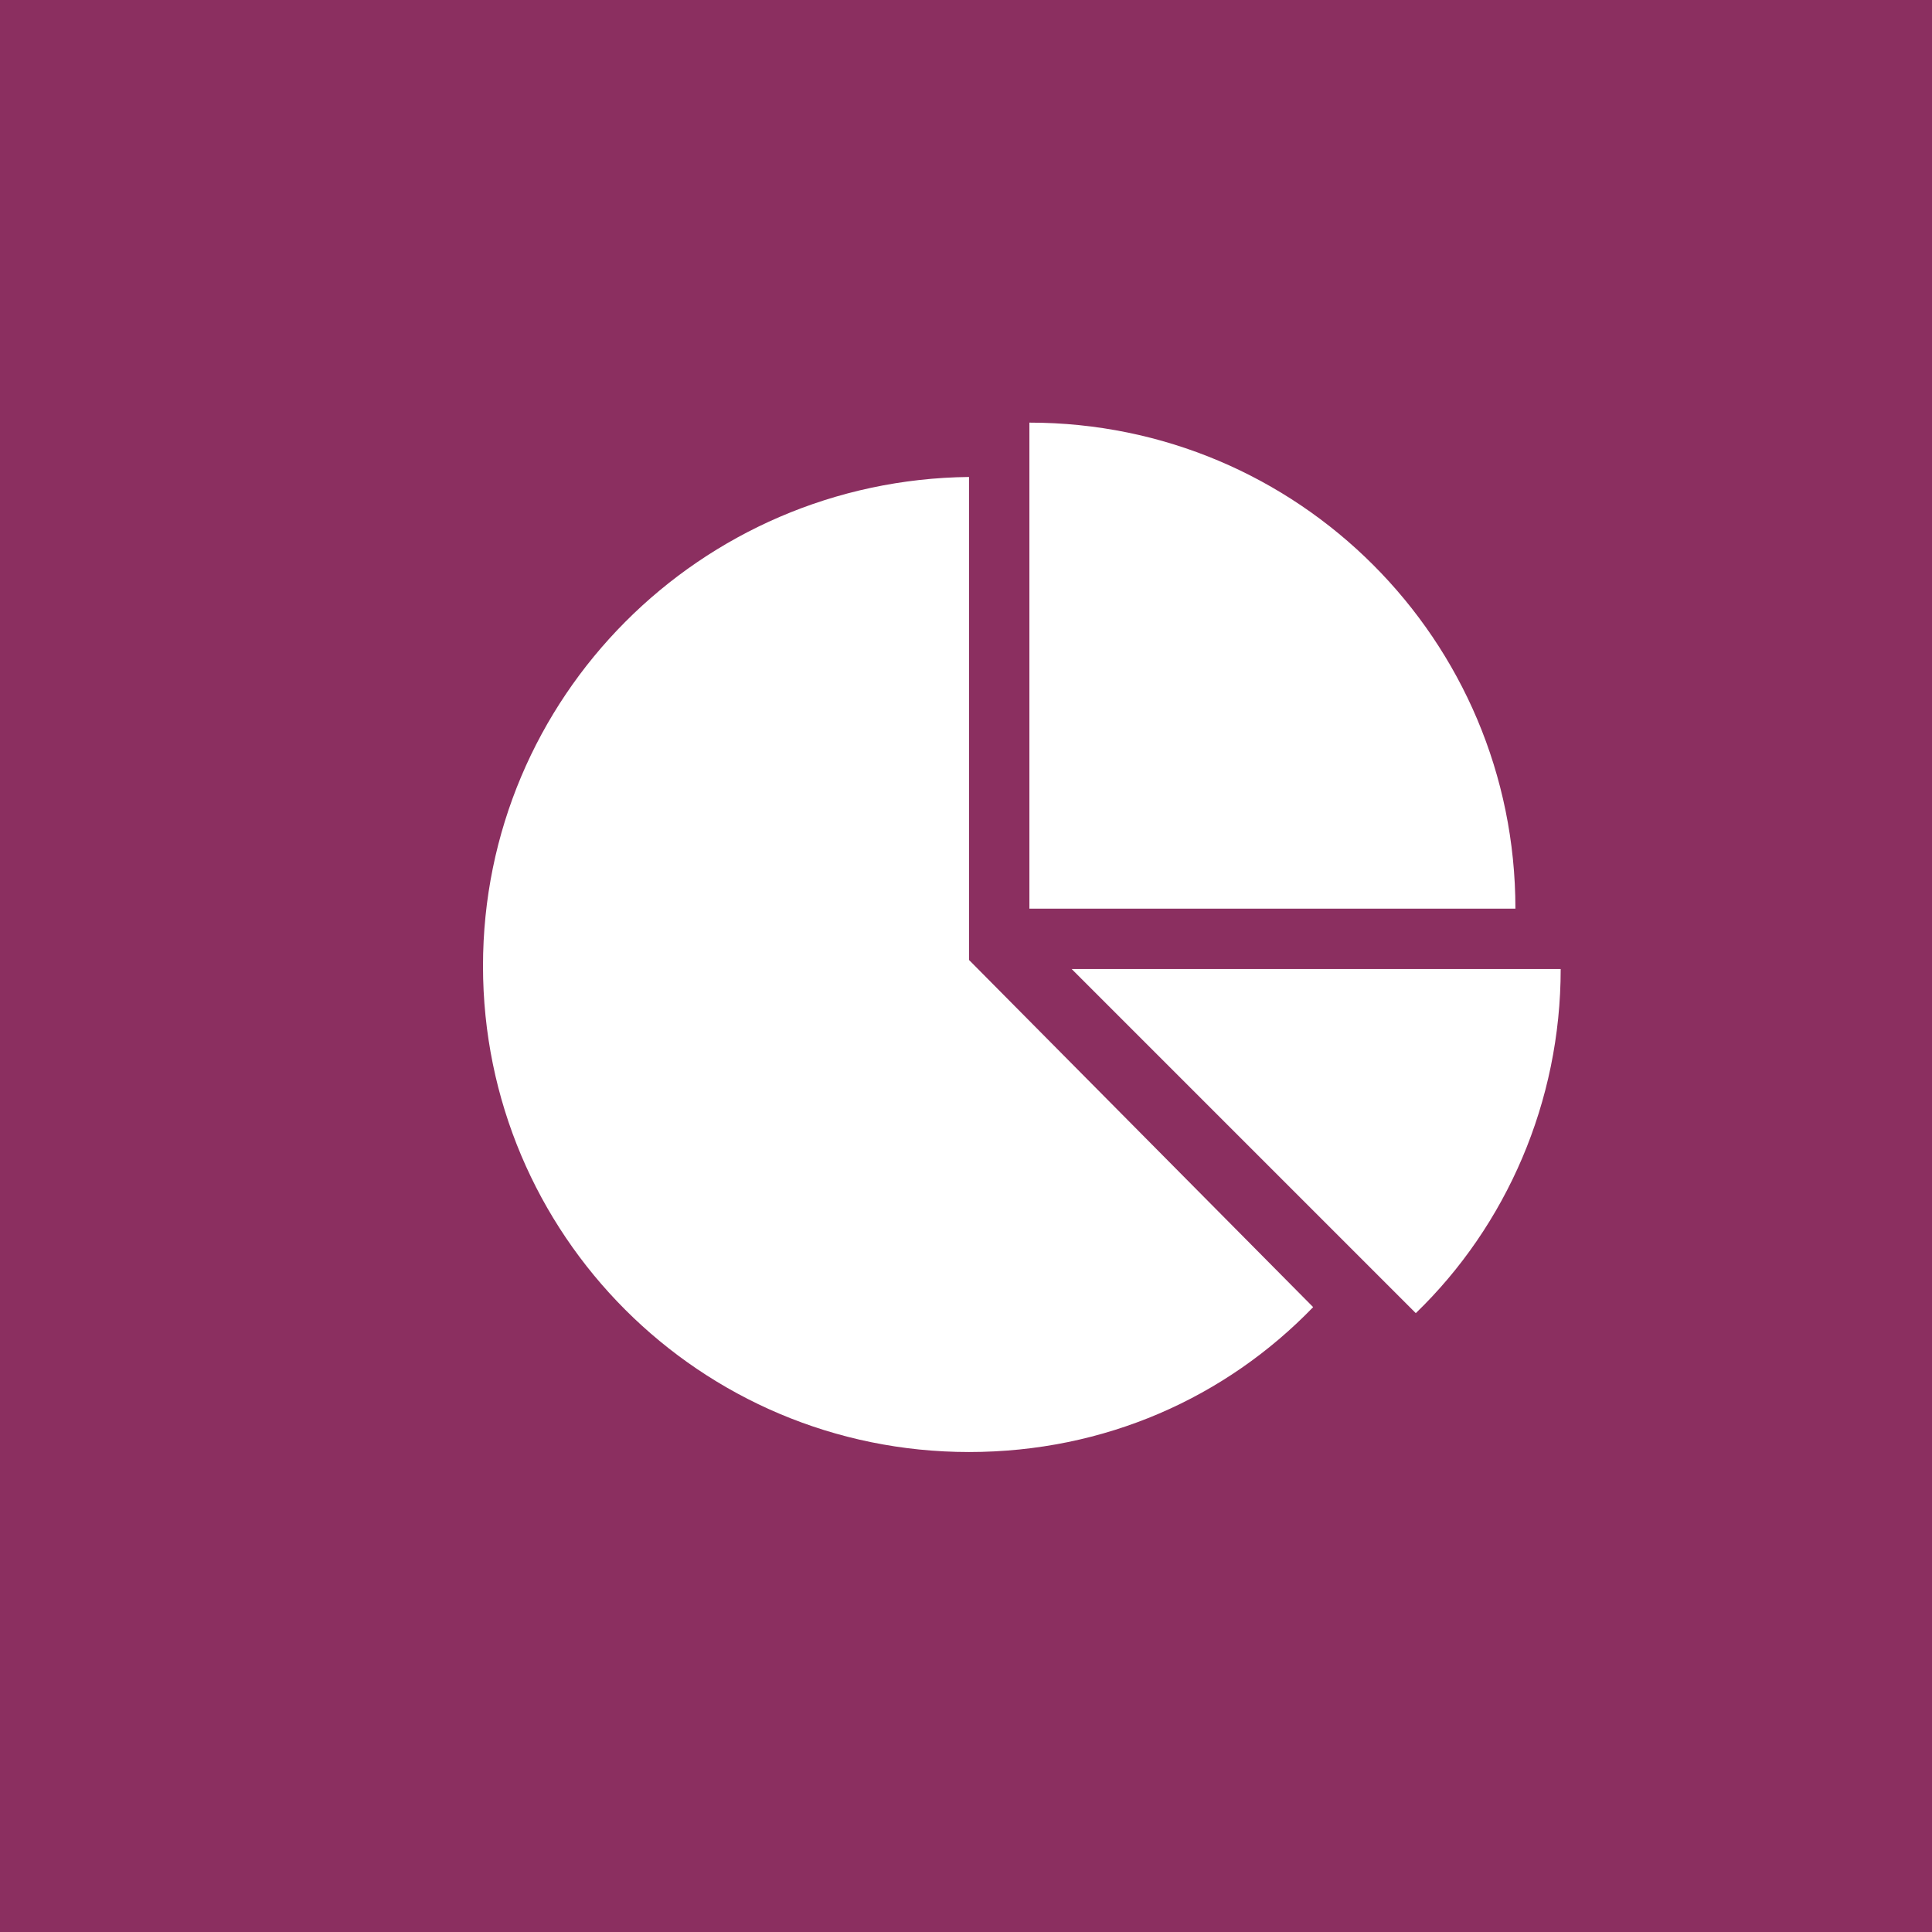
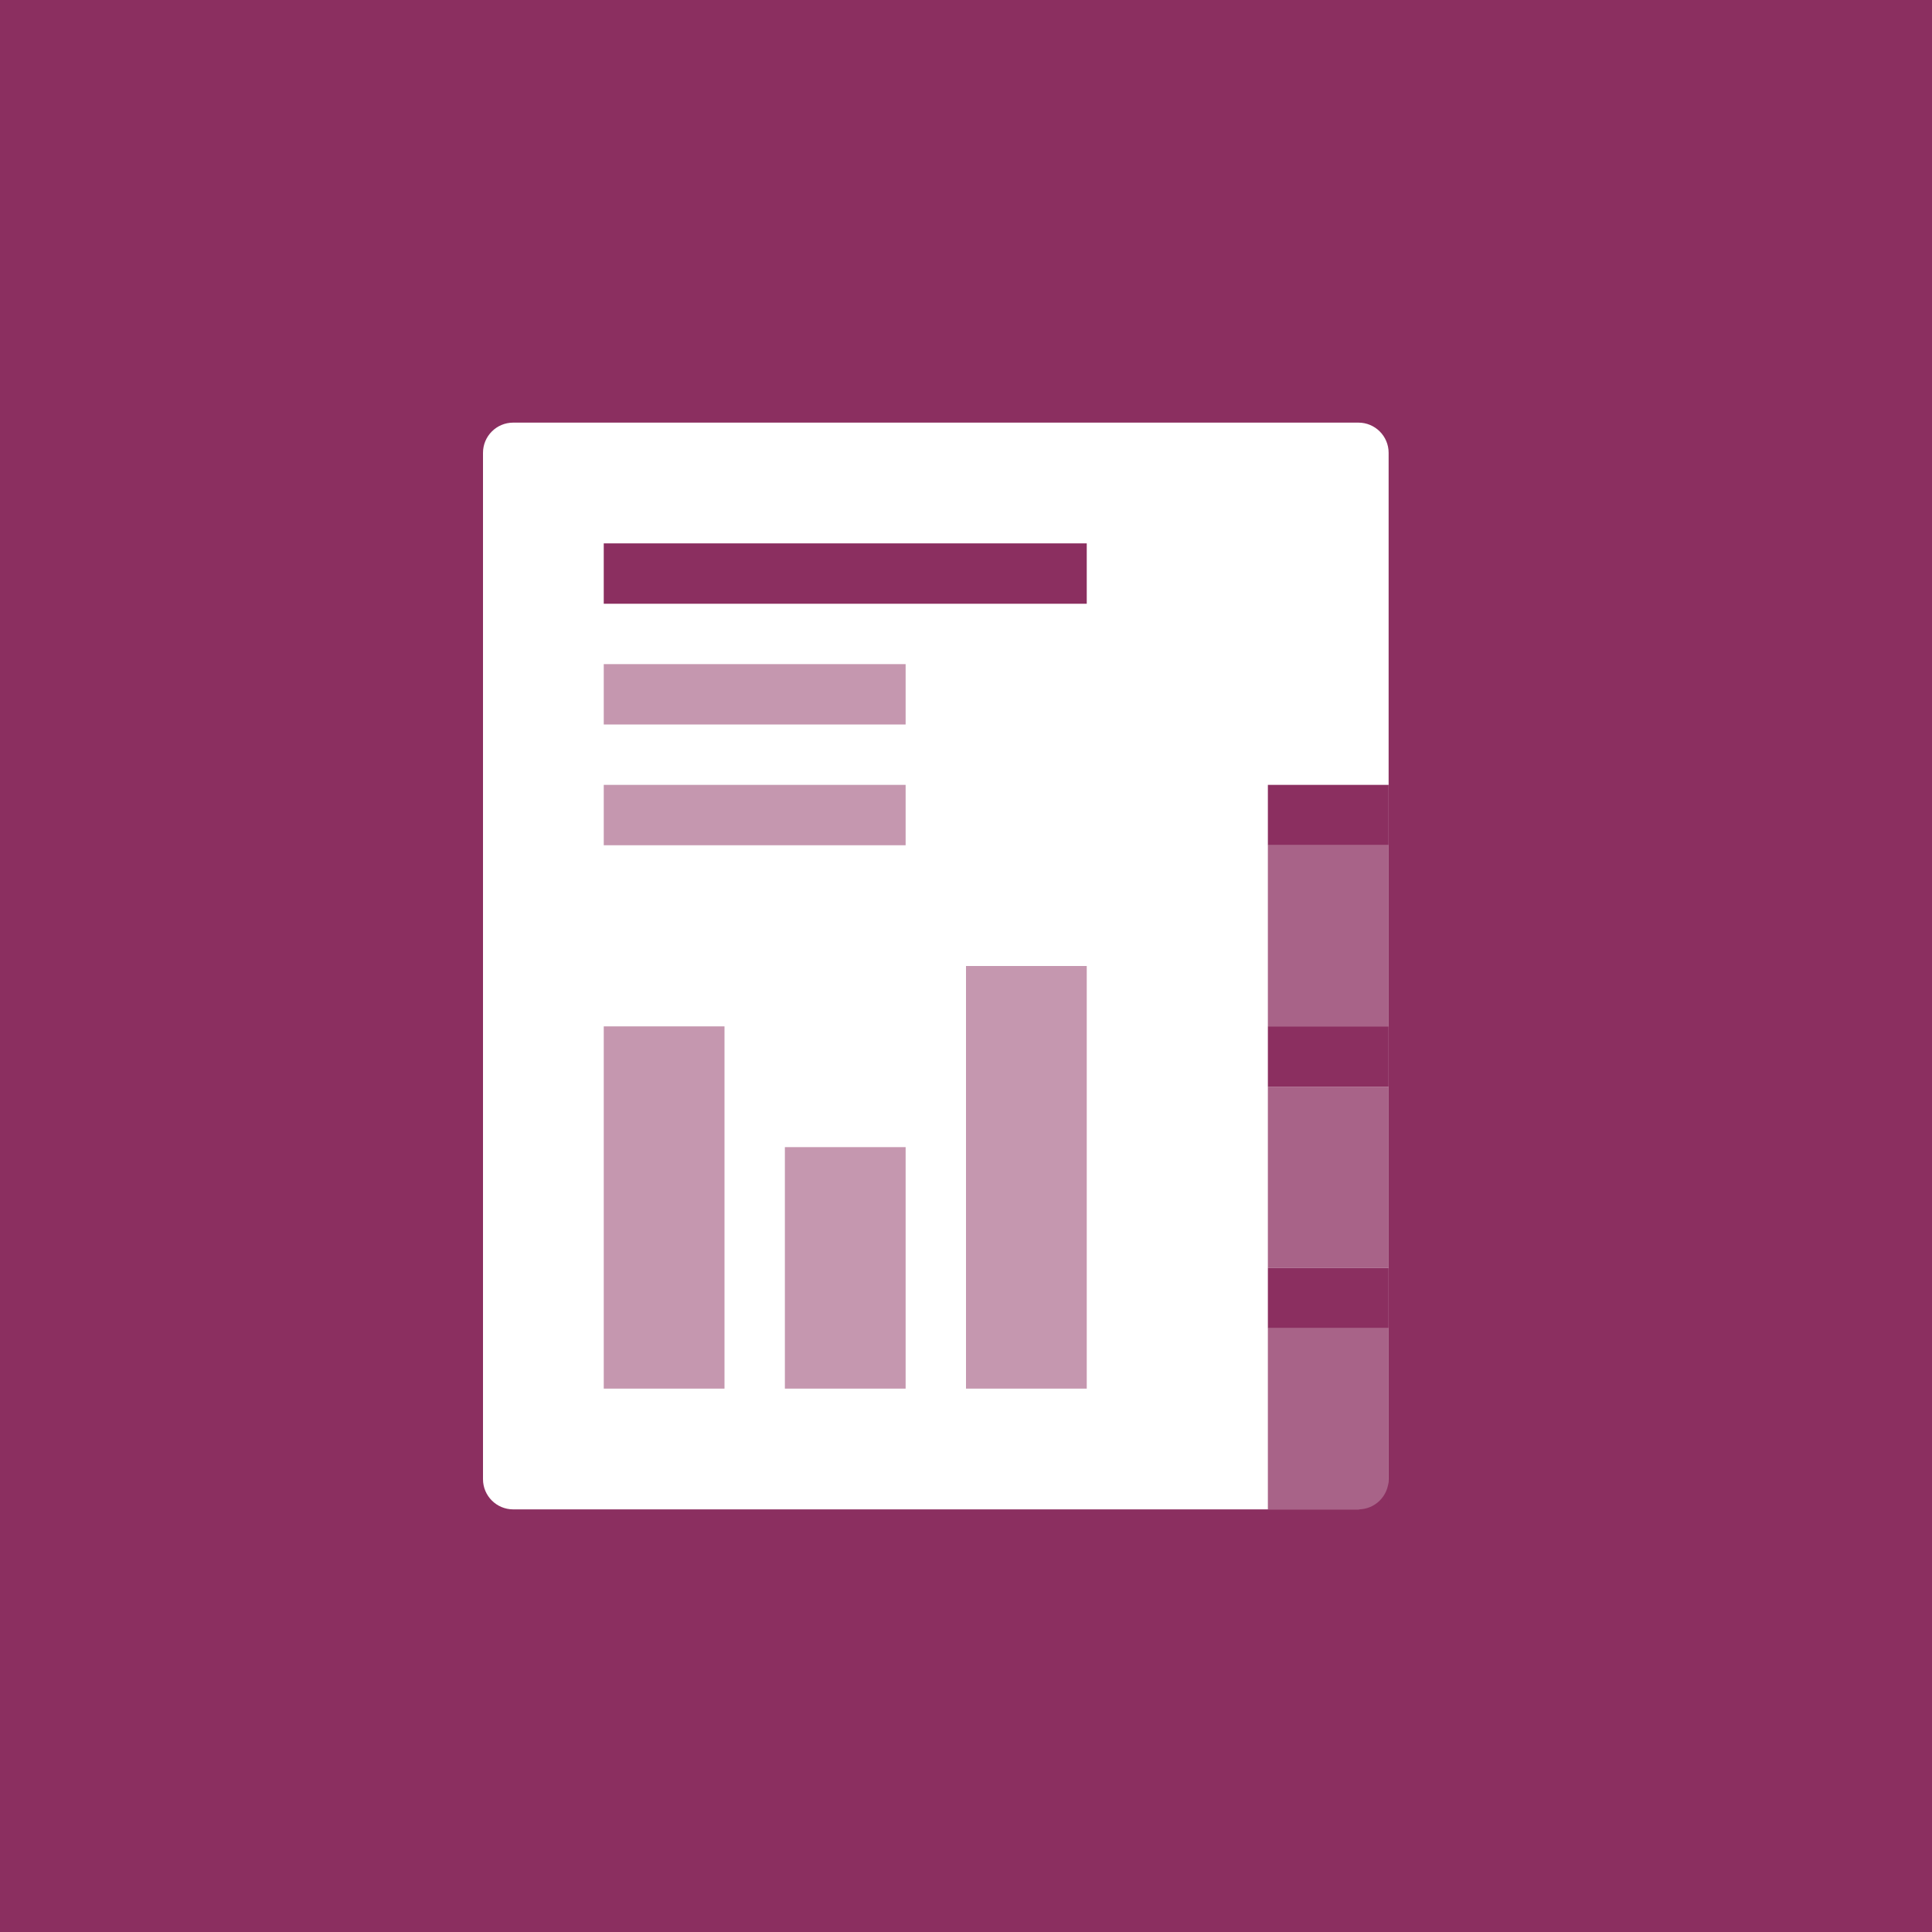
<svg xmlns="http://www.w3.org/2000/svg" viewBox="0 0 64 64">
  <path fill="#8B2F60" d="M0 0h64v64H0z" />
-   <path fill="#FFF" d="M32.1 31.8v-16C23.2 15.9 16 23.1 16 32c0 8.9 7.2 16.1 16.1 16.1 4.5 0 8.5-1.8 11.4-4.8L32.1 31.8zm3.4.3l11.4 11.4c3-2.9 4.8-7 4.8-11.4H35.5zm14.7-2C50.2 21.2 43 14 34.1 14v16.1h16.1z" />
+   <path fill="#FFF" d="M45 50H17c-.552 0-1-.448-1-1V15c0-.552.448-1 1-1h28c.552 0 1 .448 1 1v34c0 .552-.448 1-1 1z" />
+   <path fill="#8B2F60" d="M42 42h4v2h-4z" />
+   <path opacity=".75" fill="#8B2F60" d="M42 44h4v6h-4z" />
+   <path fill="#8B2F60" d="M42 34h4v2h-4z" />
+   <path opacity=".75" fill="#8B2F60" d="M42 36h4v6h-4z" />
+   <path fill="#8B2F60" d="M42 26h4v2h-4z" />
+   <path opacity=".75" fill="#8B2F60" d="M42 28h4v6h-4z" />
+   <path fill="#8B2F60" d="M20 18h16v2H20z" />
+   <path opacity=".5" fill="#8B2F60" d="M20 22h10v2H20zM20 26h10v2H20zM20 34h4v12h-4zM26 38h4v8h-4zM32 32h4v14h-4z" />
</svg>
